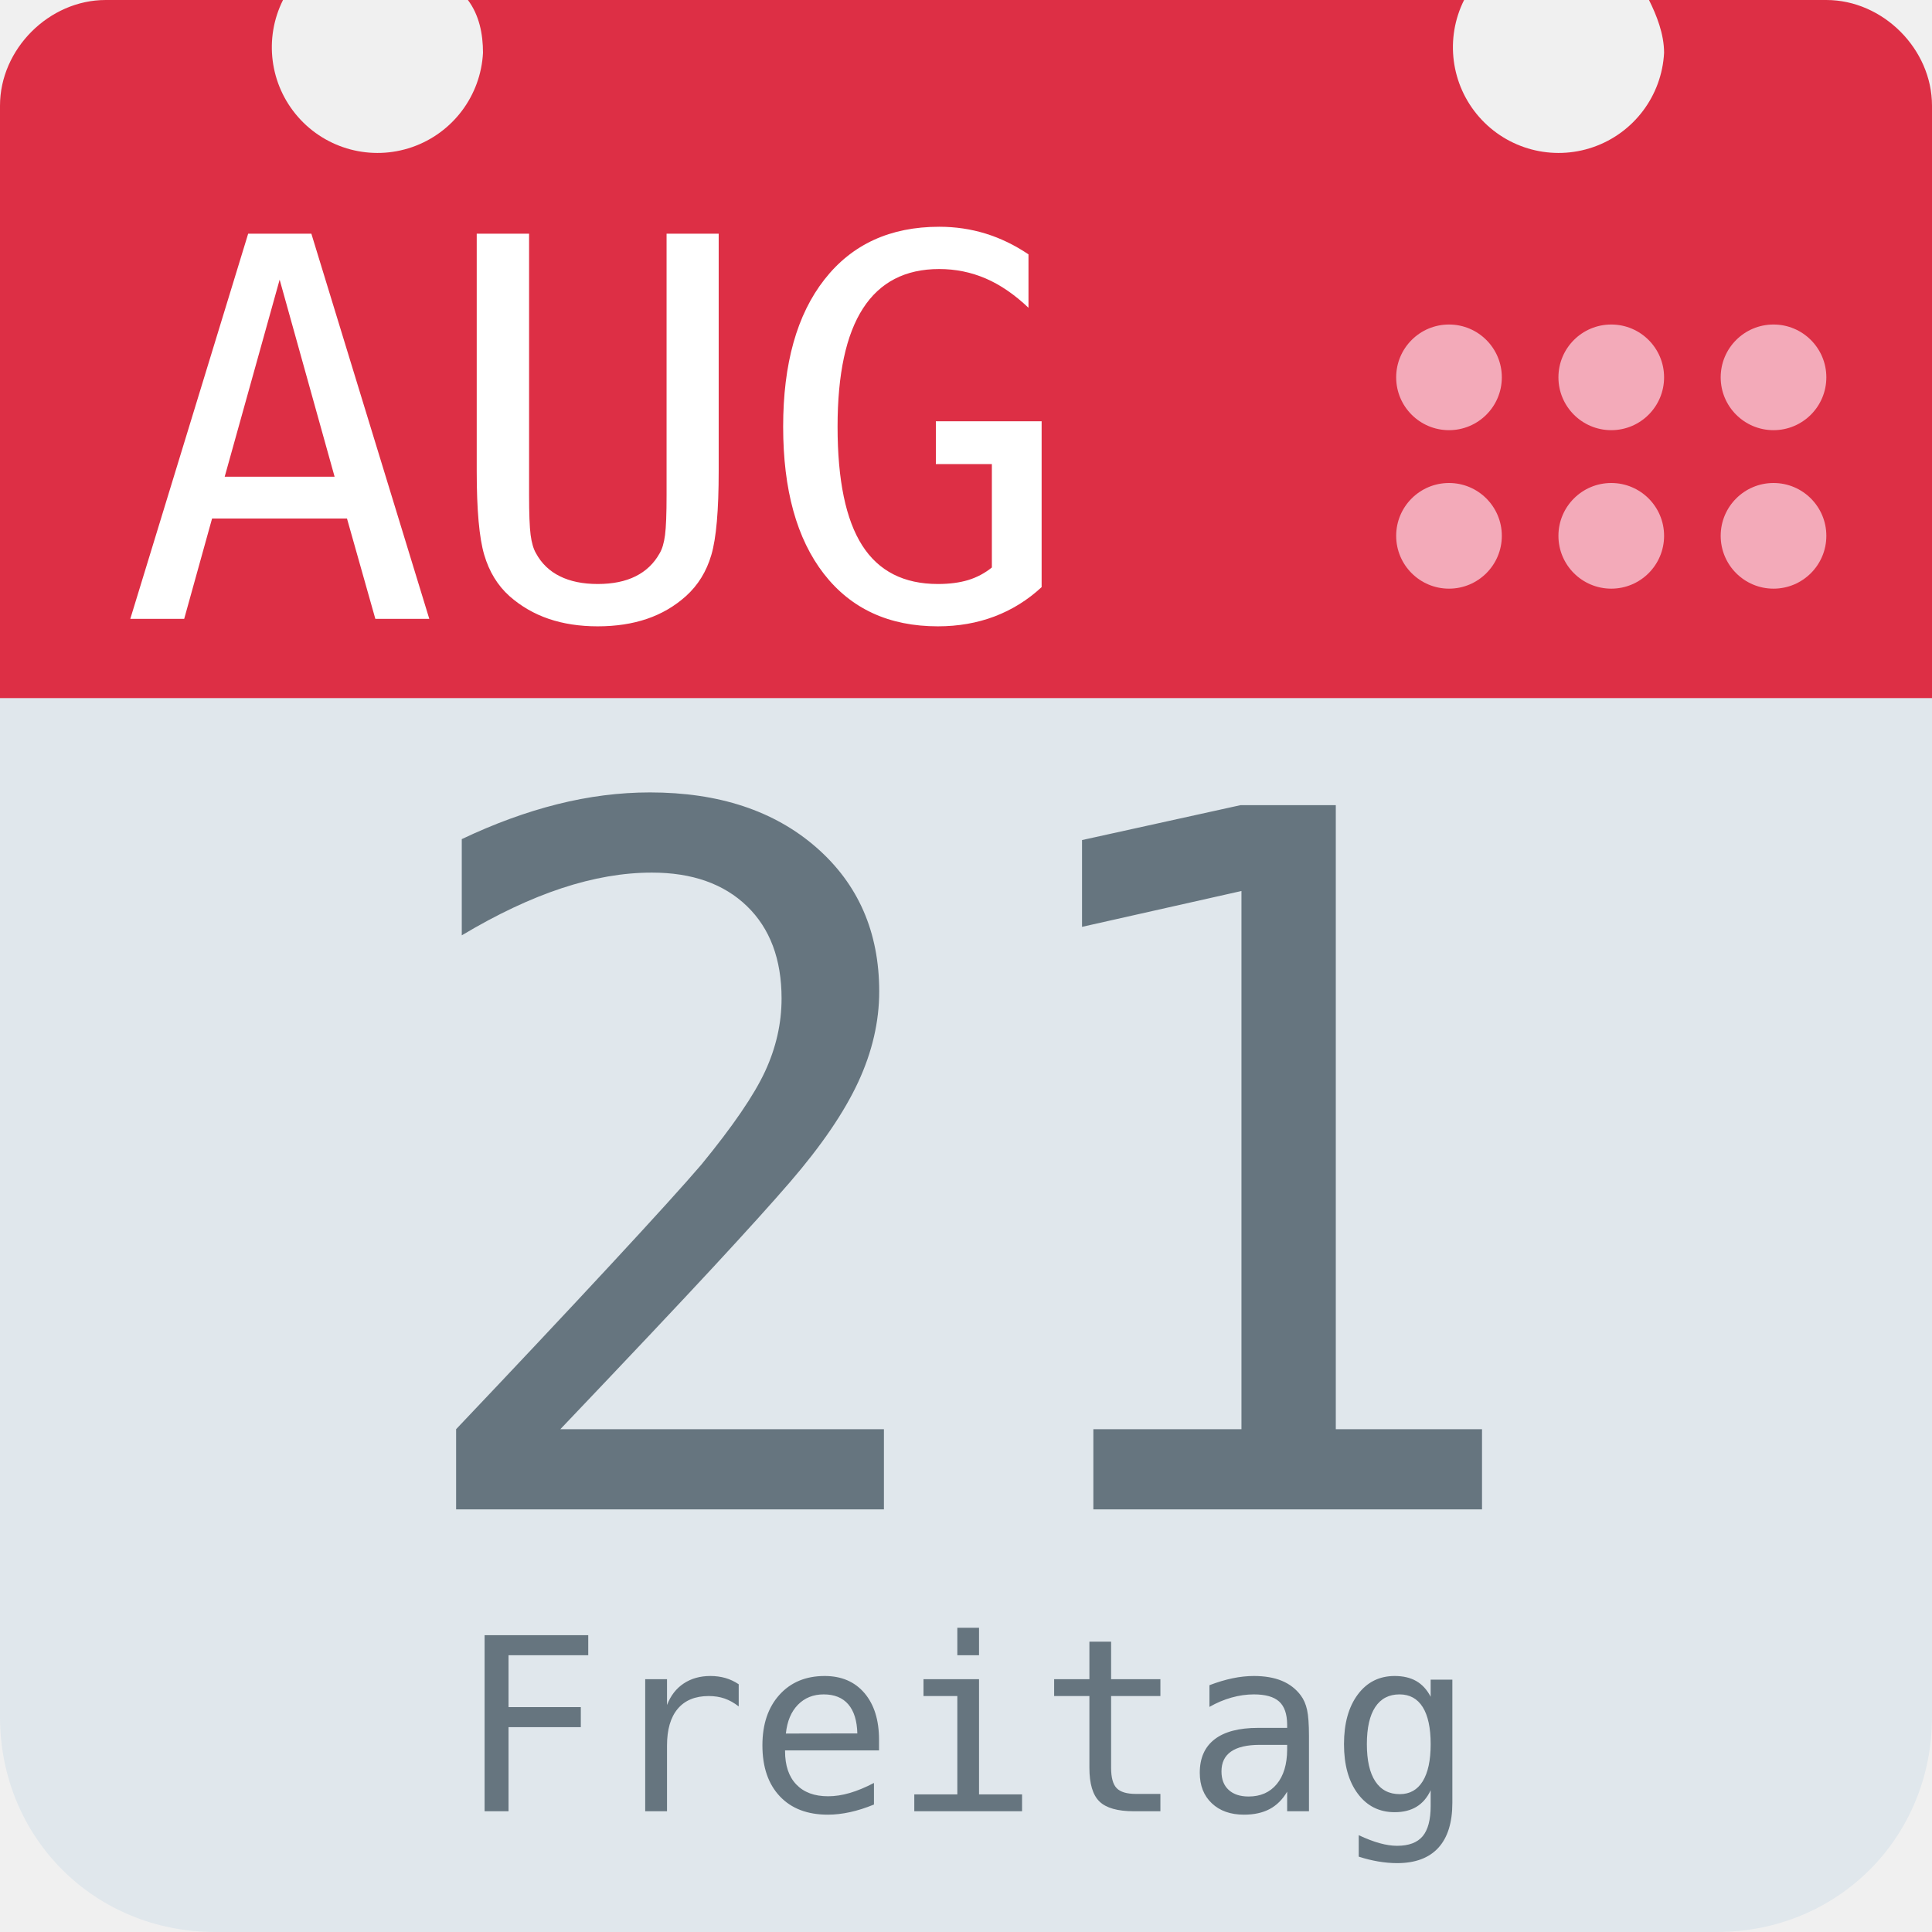
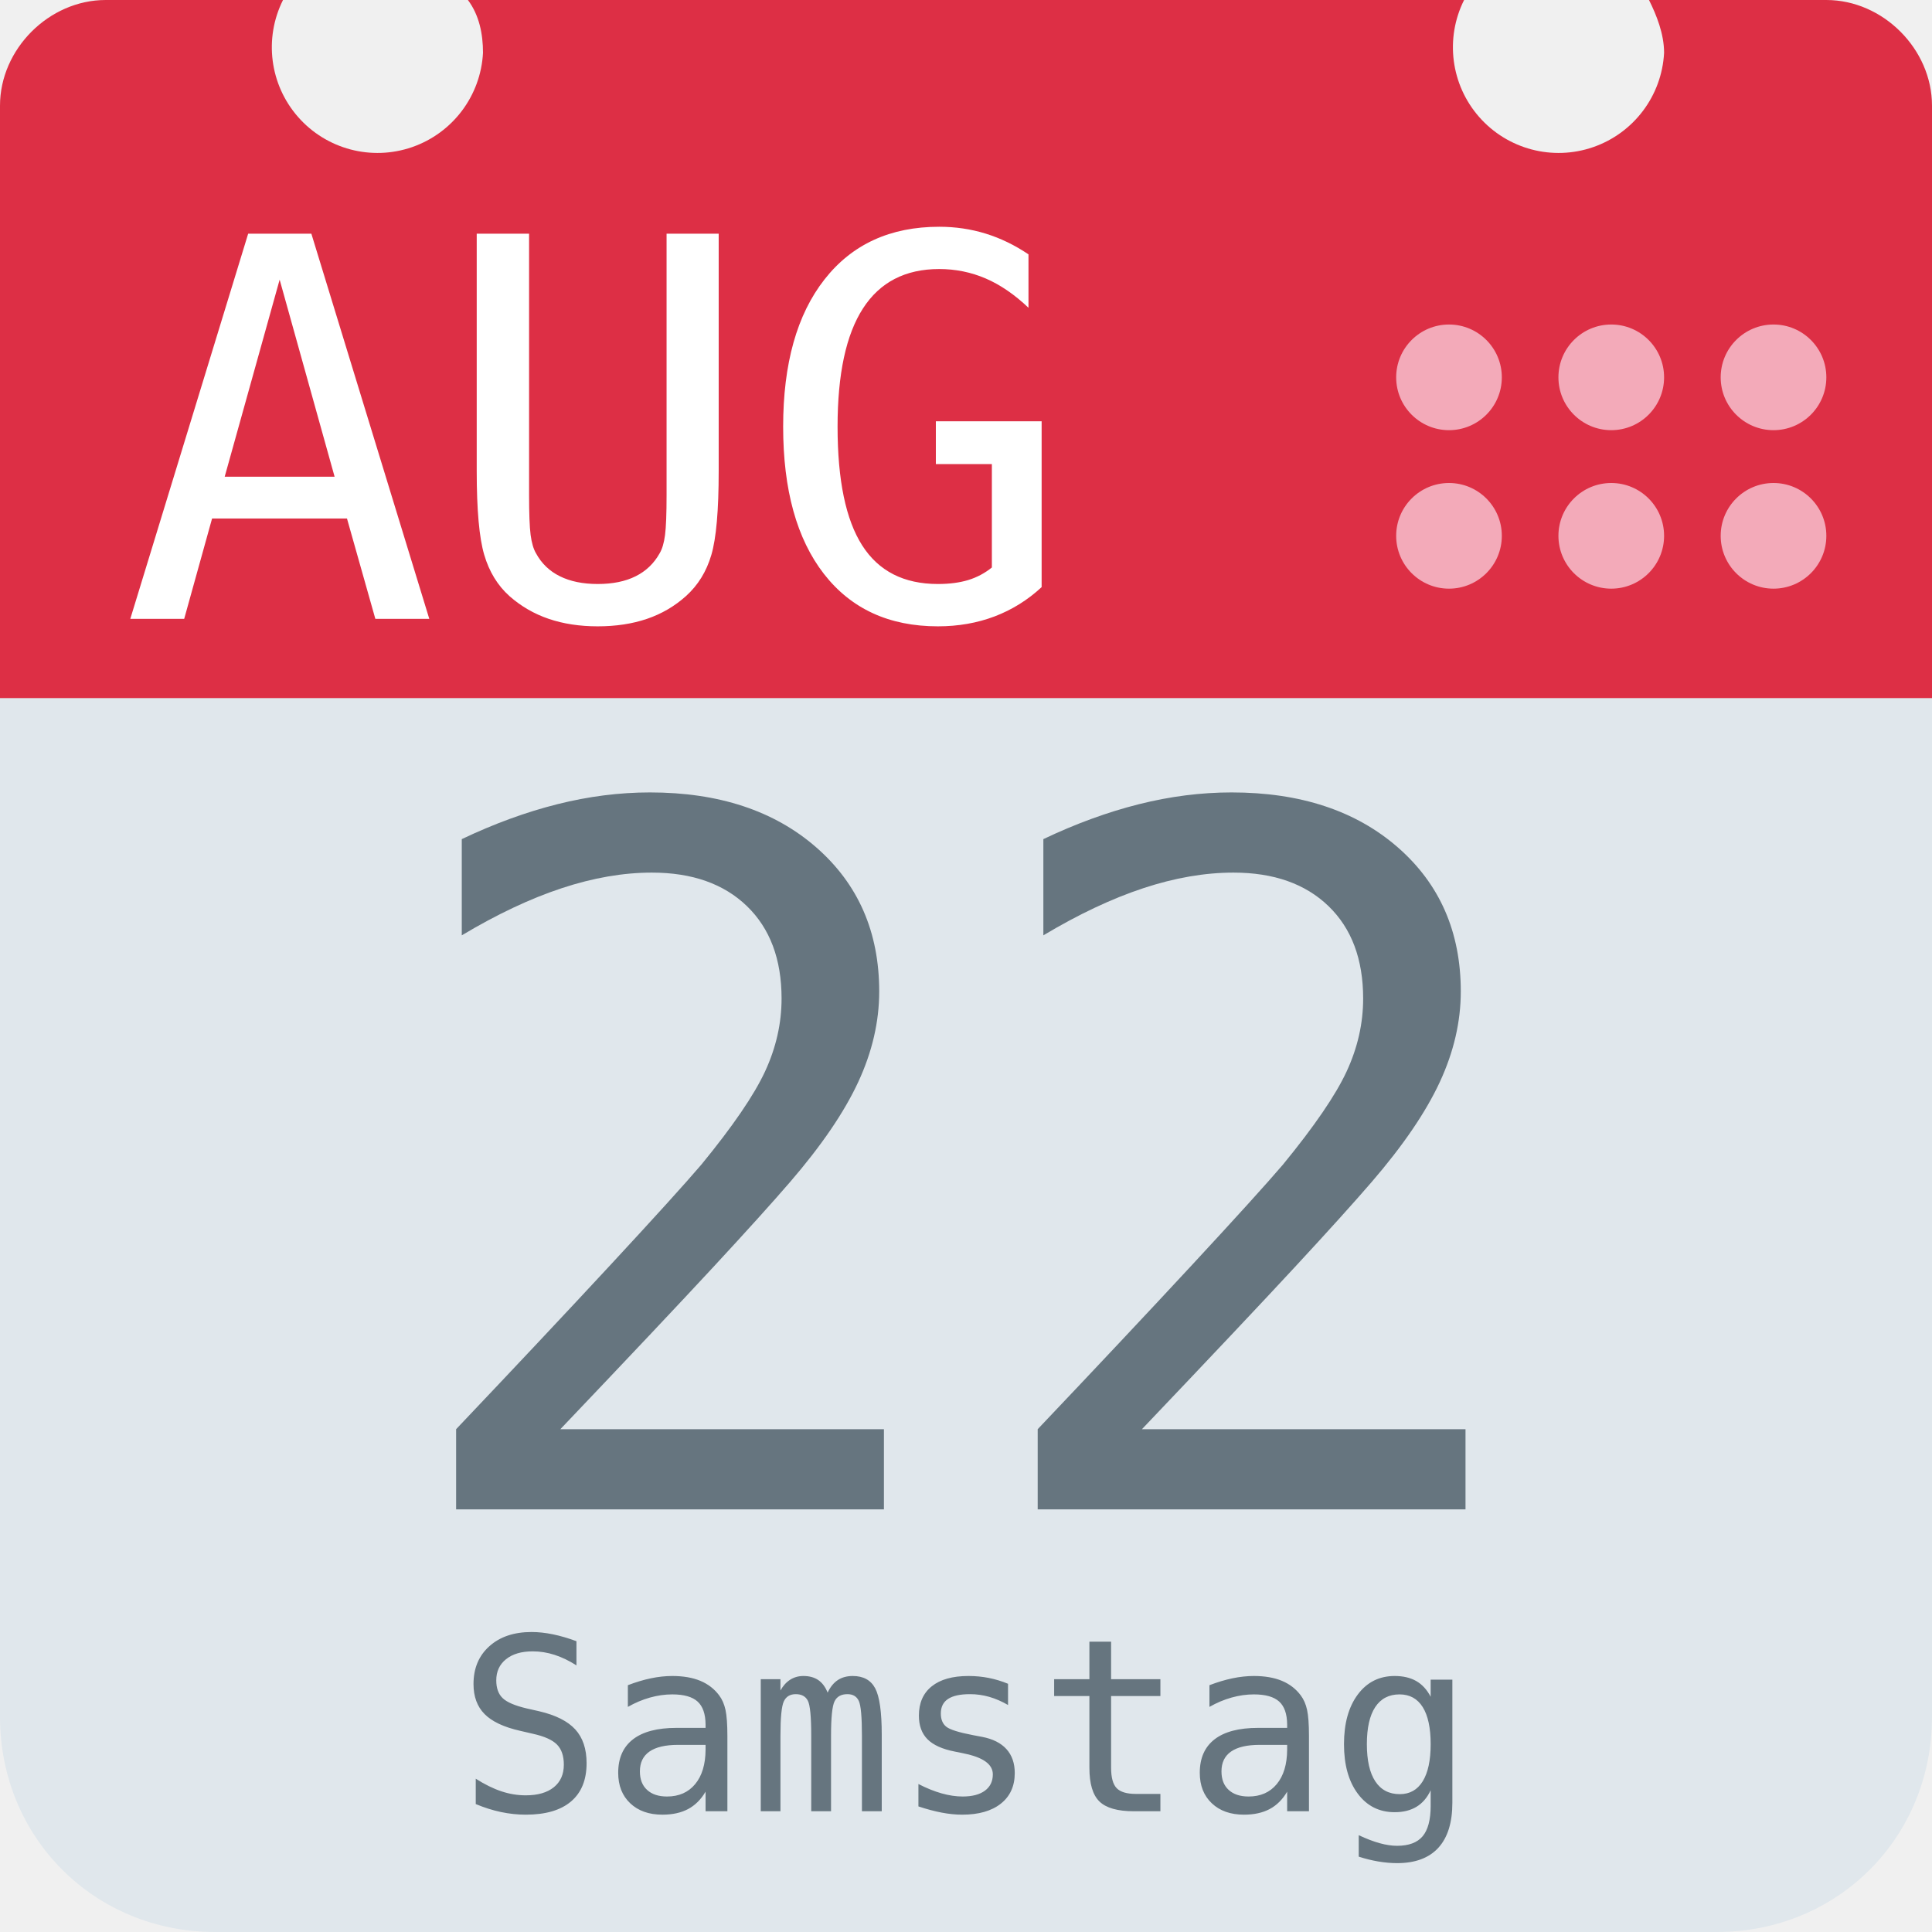
<svg xmlns="http://www.w3.org/2000/svg" aria-label="Calendar" role="img" viewBox="0 0 512 512">
  <path d="M512 455c0 32-25 57-57 57H57c-32 0-57-25-57-57V128c0-31 25-57 57-57h398c32 0 57 26 57 57z" fill="#e0e7ec" />
  <path d="M484 0h-47c2 4 4 9 4 14a28 28 0 1 1-53-14H124c3 4 4 9 4 14A28 28 0 1 1 75 0H28C13 0 0 13 0 28v157h512V28c0-15-13-28-28-28z" fill="#dd2f45" />
  <g fill="#f3aab9">
    <circle cx="470" cy="142" r="14" />
    <circle cx="470" cy="100" r="14" />
    <circle cx="427" cy="142" r="14" />
    <circle cx="427" cy="100" r="14" />
    <circle cx="384" cy="142" r="14" />
    <circle cx="384" cy="100" r="14" />
  </g>
  <text id="month" x="32" y="164" fill="#fff" font-family="monospace" font-size="140px" style="text-anchor: left">AUG</text>
-   <text id="day" x="256" y="400" fill="#66757f" font-family="monospace" font-size="256px" style="text-anchor: middle">21</text>
-   <text id="weekday" x="256" y="480" fill="#66757f" font-family="monospace" font-size="64px" style="text-anchor: middle">Freitag</text>
+   <text id="day" x="256" y="400" fill="#66757f" font-family="monospace" font-size="256px" style="text-anchor: middle">22</text>
+   <text id="weekday" x="256" y="480" fill="#66757f" font-family="monospace" font-size="64px" style="text-anchor: middle">Samstag</text>
</svg>
